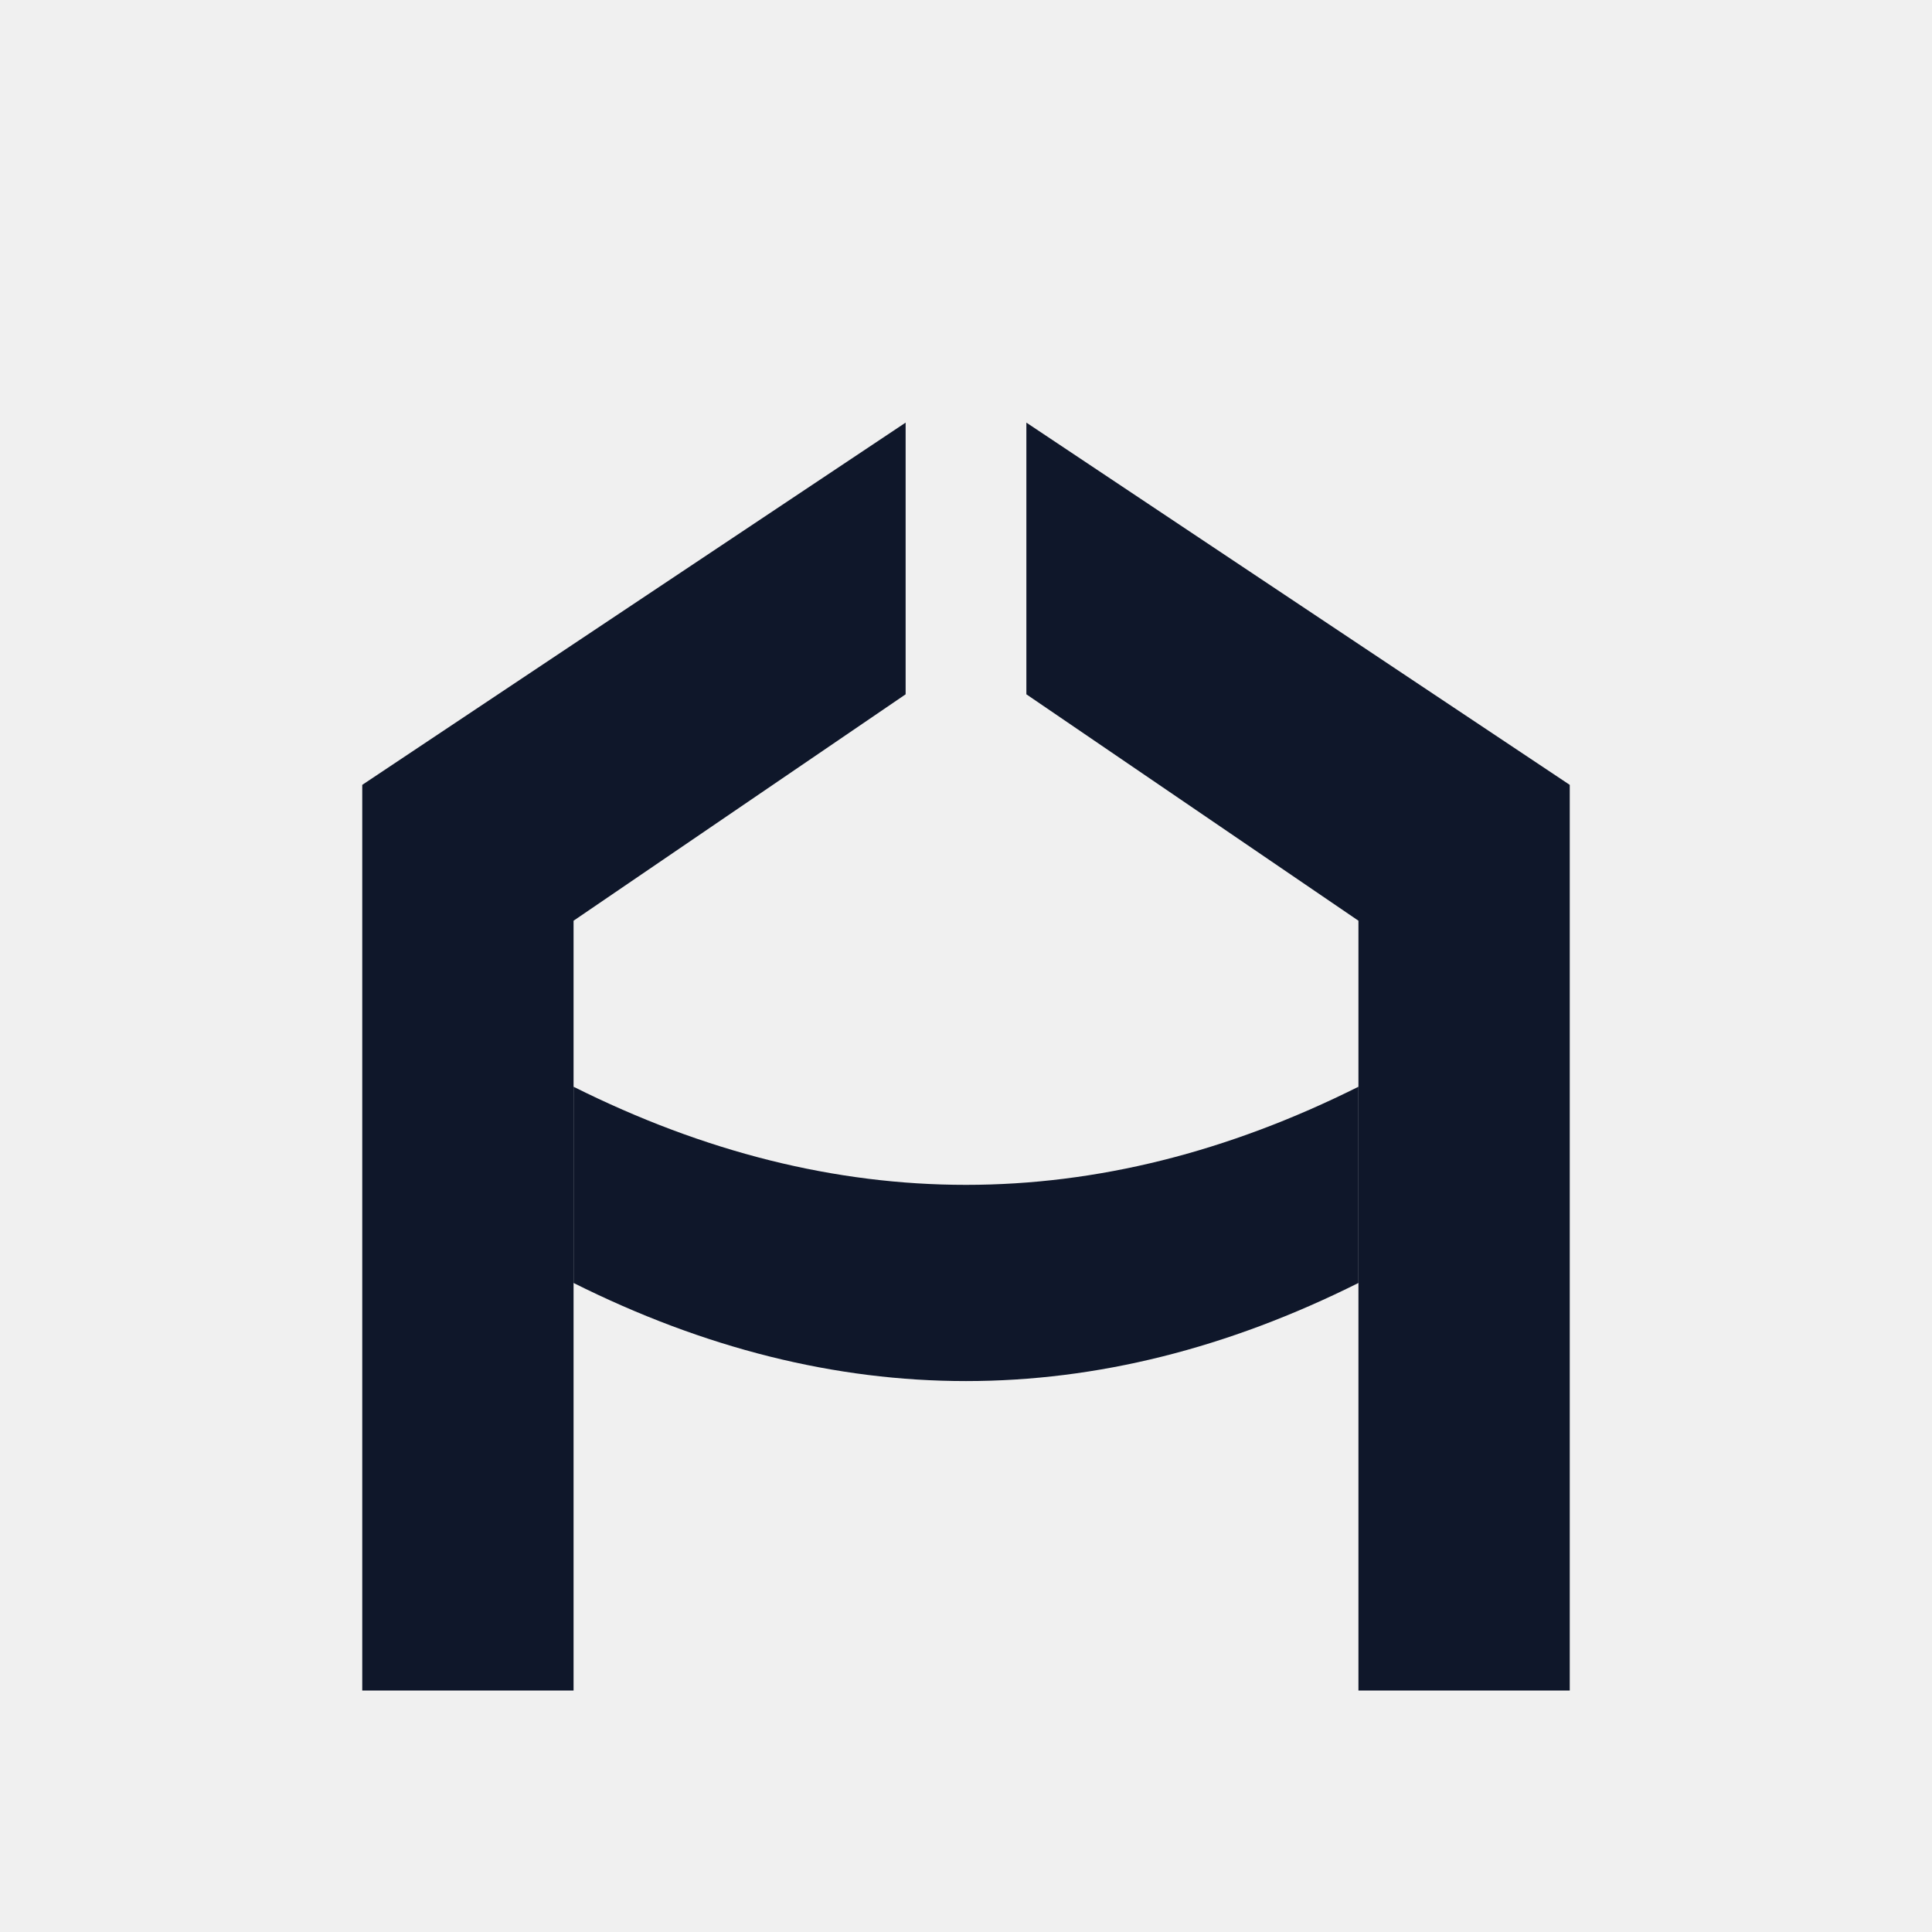
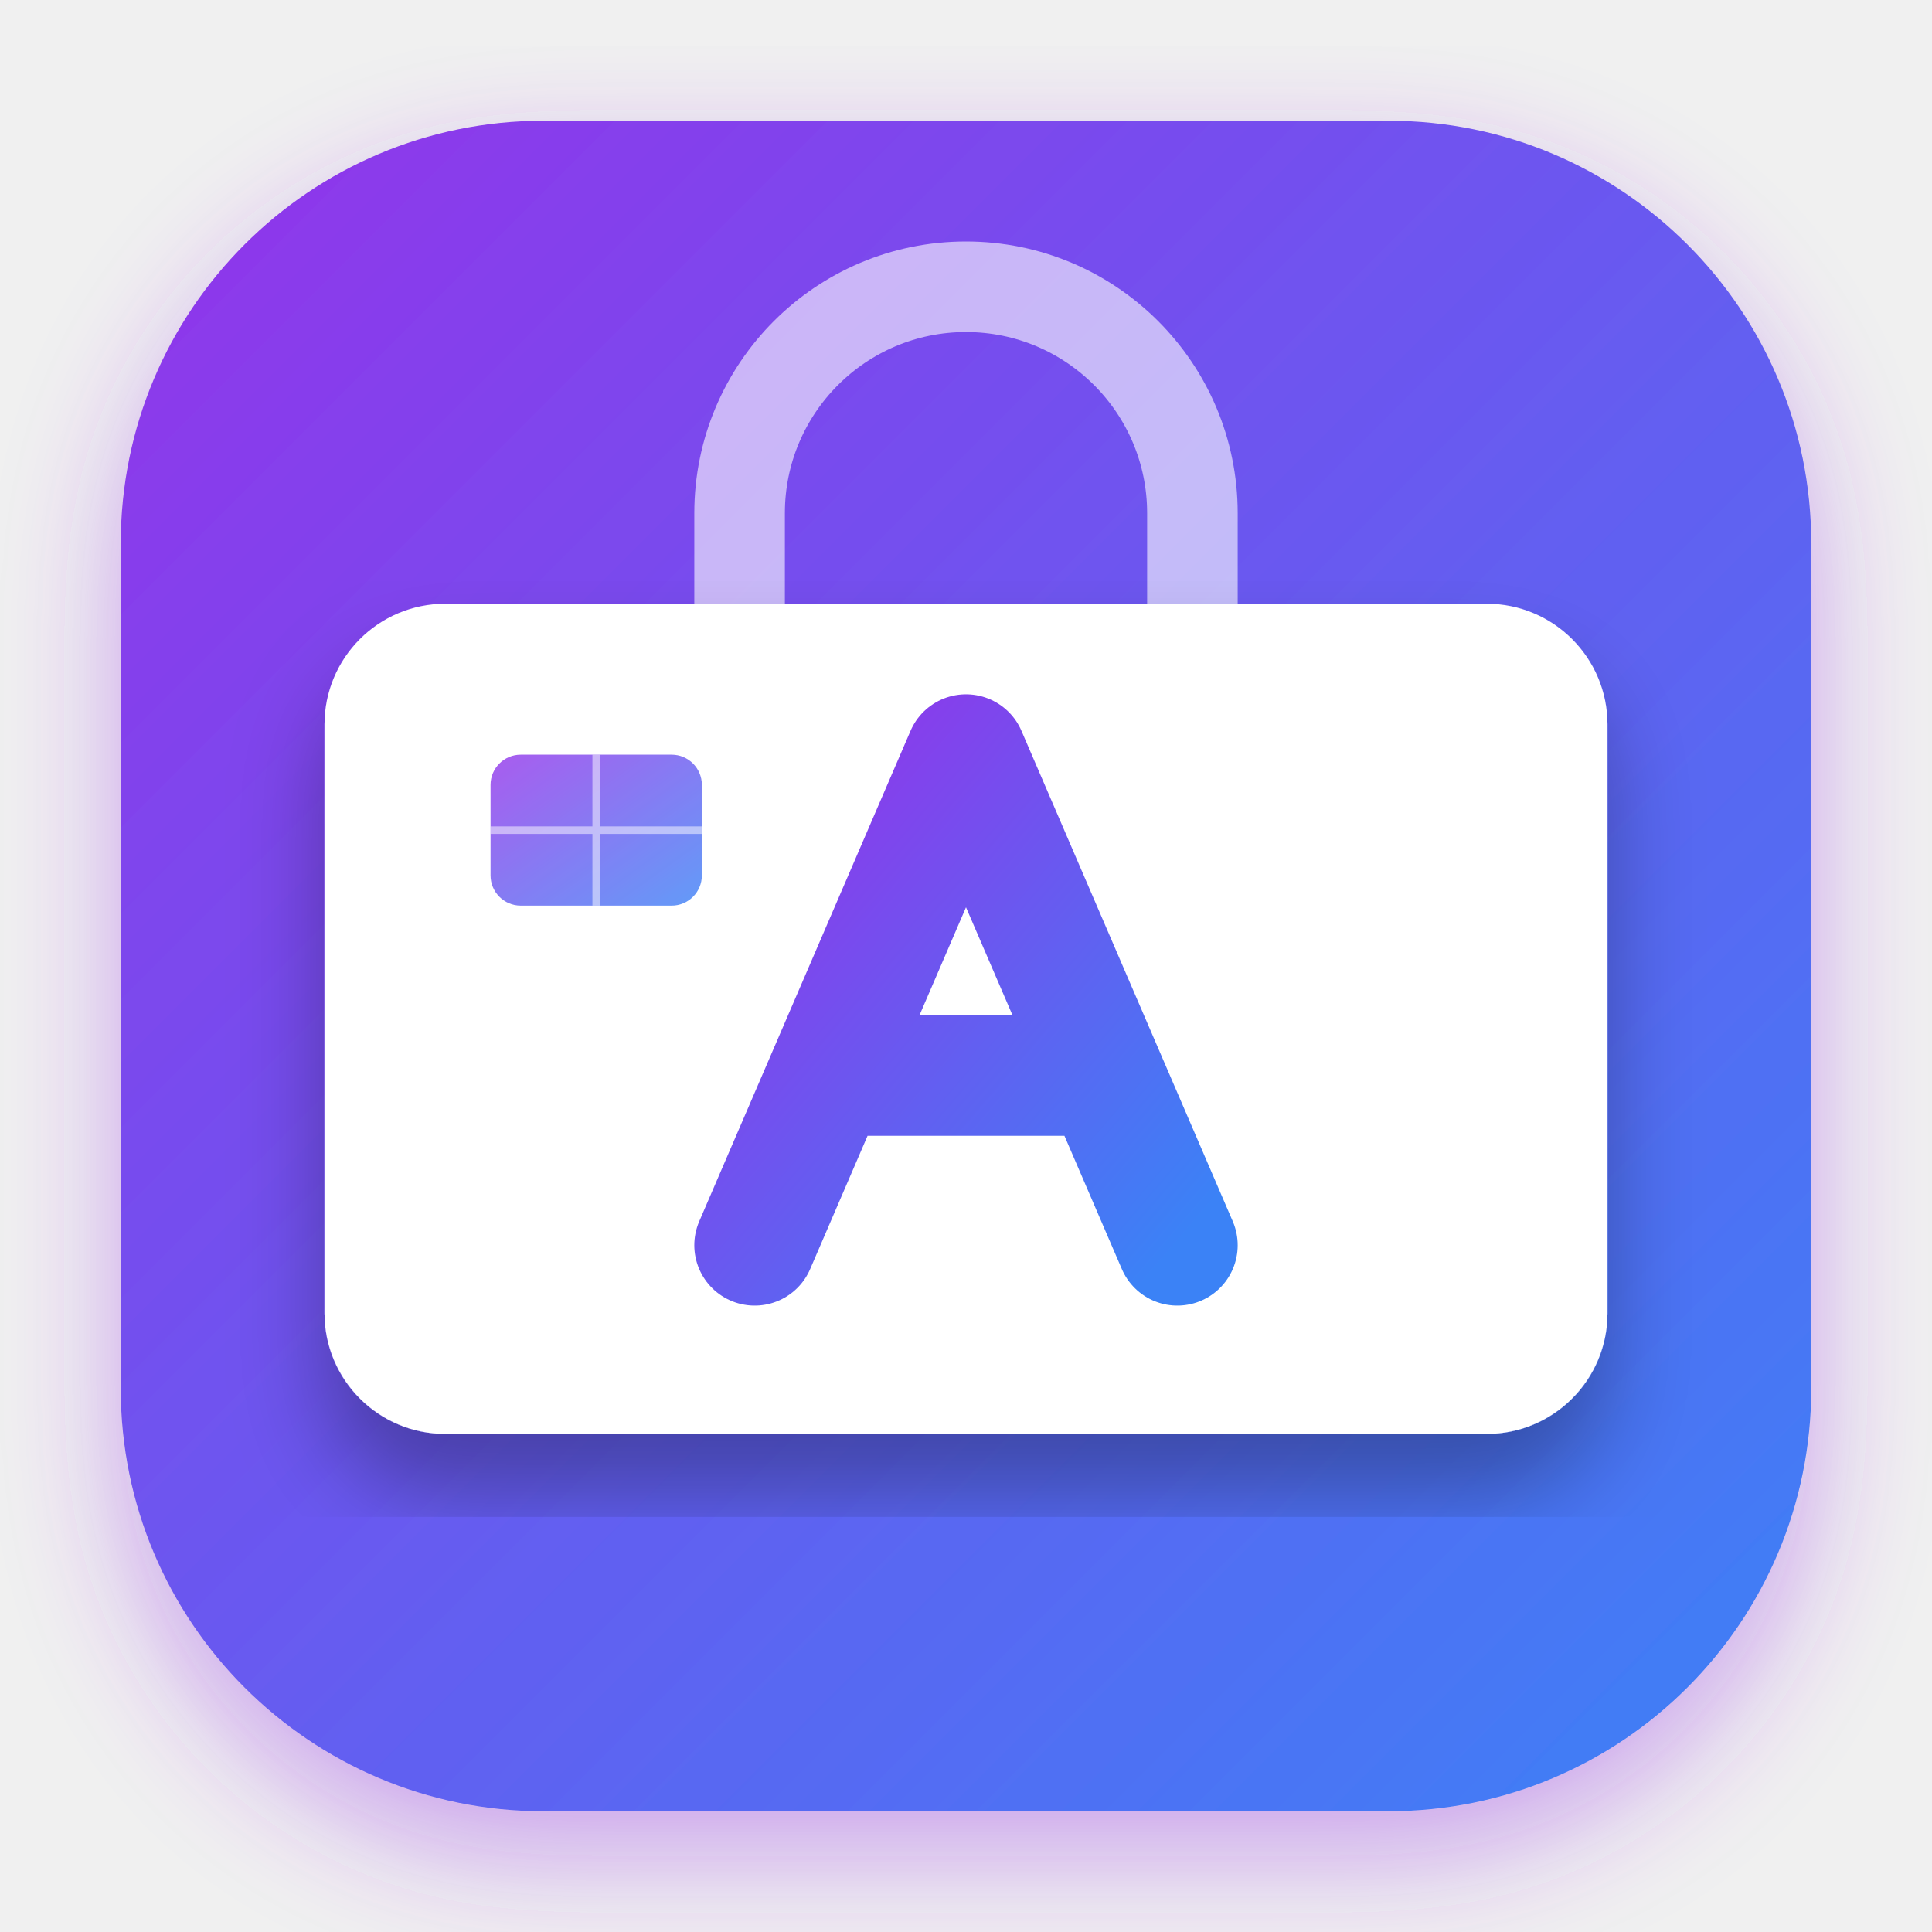
- <svg xmlns="http://www.w3.org/2000/svg" viewBox="0 0 64 64" fill="none">
-   <path d="M12 56V26L30 14V23L19 30.5V56H12Z" fill="#0F172A" />
-   <path d="M52 56V26L34 14V23L45 30.5V56H52Z" fill="#0F172A" />
-   <path d="M19 36Q32 42.5 45 36V42.5Q32 49 19 42.5Z" fill="#0F172A" />
+ <svg xmlns="http://www.w3.org/2000/svg" viewBox="0 0 512 512">
+   <defs>
+     <linearGradient id="g-bg" x1="0%" y1="0%" x2="100%" y2="100%">
+       <stop offset="0%" stop-color="#9333ea" />
+       <stop offset="100%" stop-color="#3b82f6" />
+     </linearGradient>
+     <filter id="shadow">
+       <feDropShadow dx="0" dy="12" stdDeviation="16" flood-opacity="0.4" flood-color="#9333ea" />
+     </filter>
+     <filter id="shadow-card">
+       <feDropShadow dx="0" dy="16" stdDeviation="12" flood-opacity="0.3" flood-color="#000000" />
+     </filter>
+   </defs>
+   <rect x="32" y="32" width="448" height="448" rx="112" fill="url(#g-bg)" filter="url(#shadow)" />
+   <path d="M 196 160 v -24 a 60 60 0 0 1 120 0 v 24" fill="none" stroke="#ffffff" stroke-width="24" stroke-linecap="round" opacity="0.6" />
+   <g>
+     <rect x="86" y="160" width="340" height="220" rx="32" fill="#ffffff" filter="url(#shadow-card)" />
+     <rect x="130" y="200" width="56" height="40" rx="8" fill="url(#g-bg)" opacity="0.8" />
+     <path d="M 130 220 H 186 M 158 200 V 240" stroke="#ffffff" stroke-width="2" opacity="0.5" />
+     <path d="M 256 200 L 200 330 M 256 200 L 312 330 M 220 285 H 292" stroke="url(#g-bg)" stroke-width="32" stroke-linecap="round" stroke-linejoin="round" />
+   </g>
</svg>
